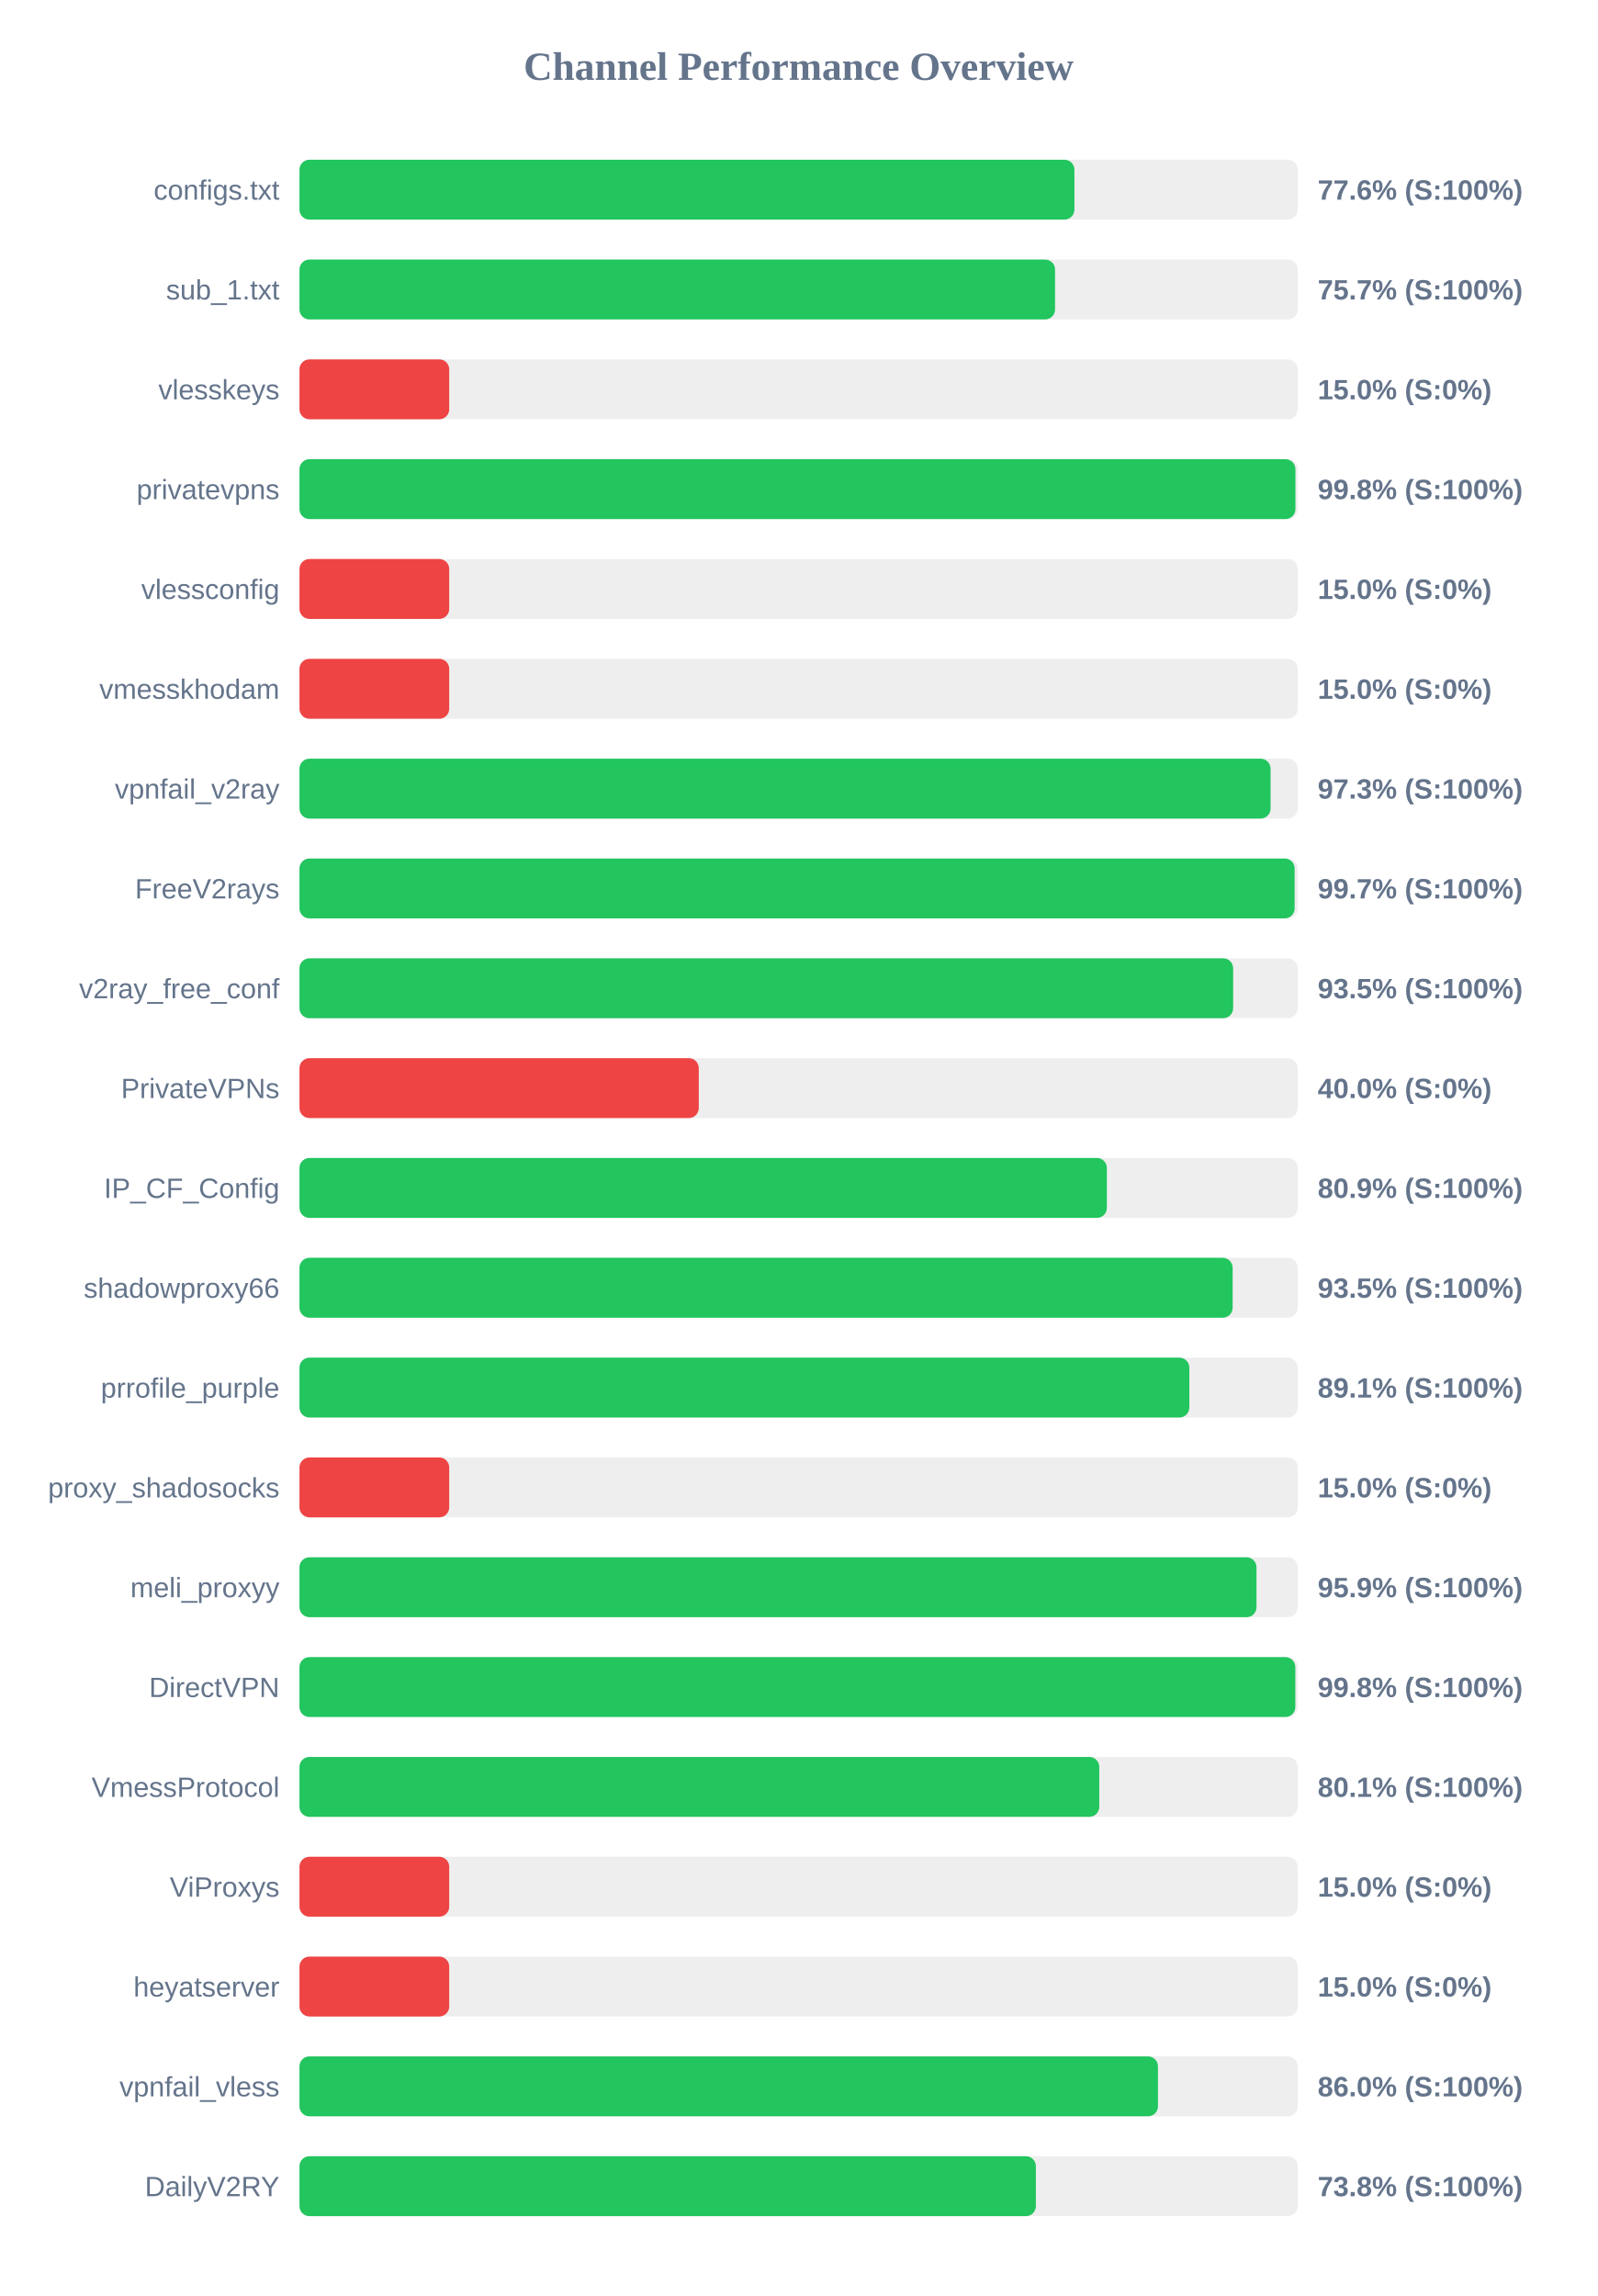
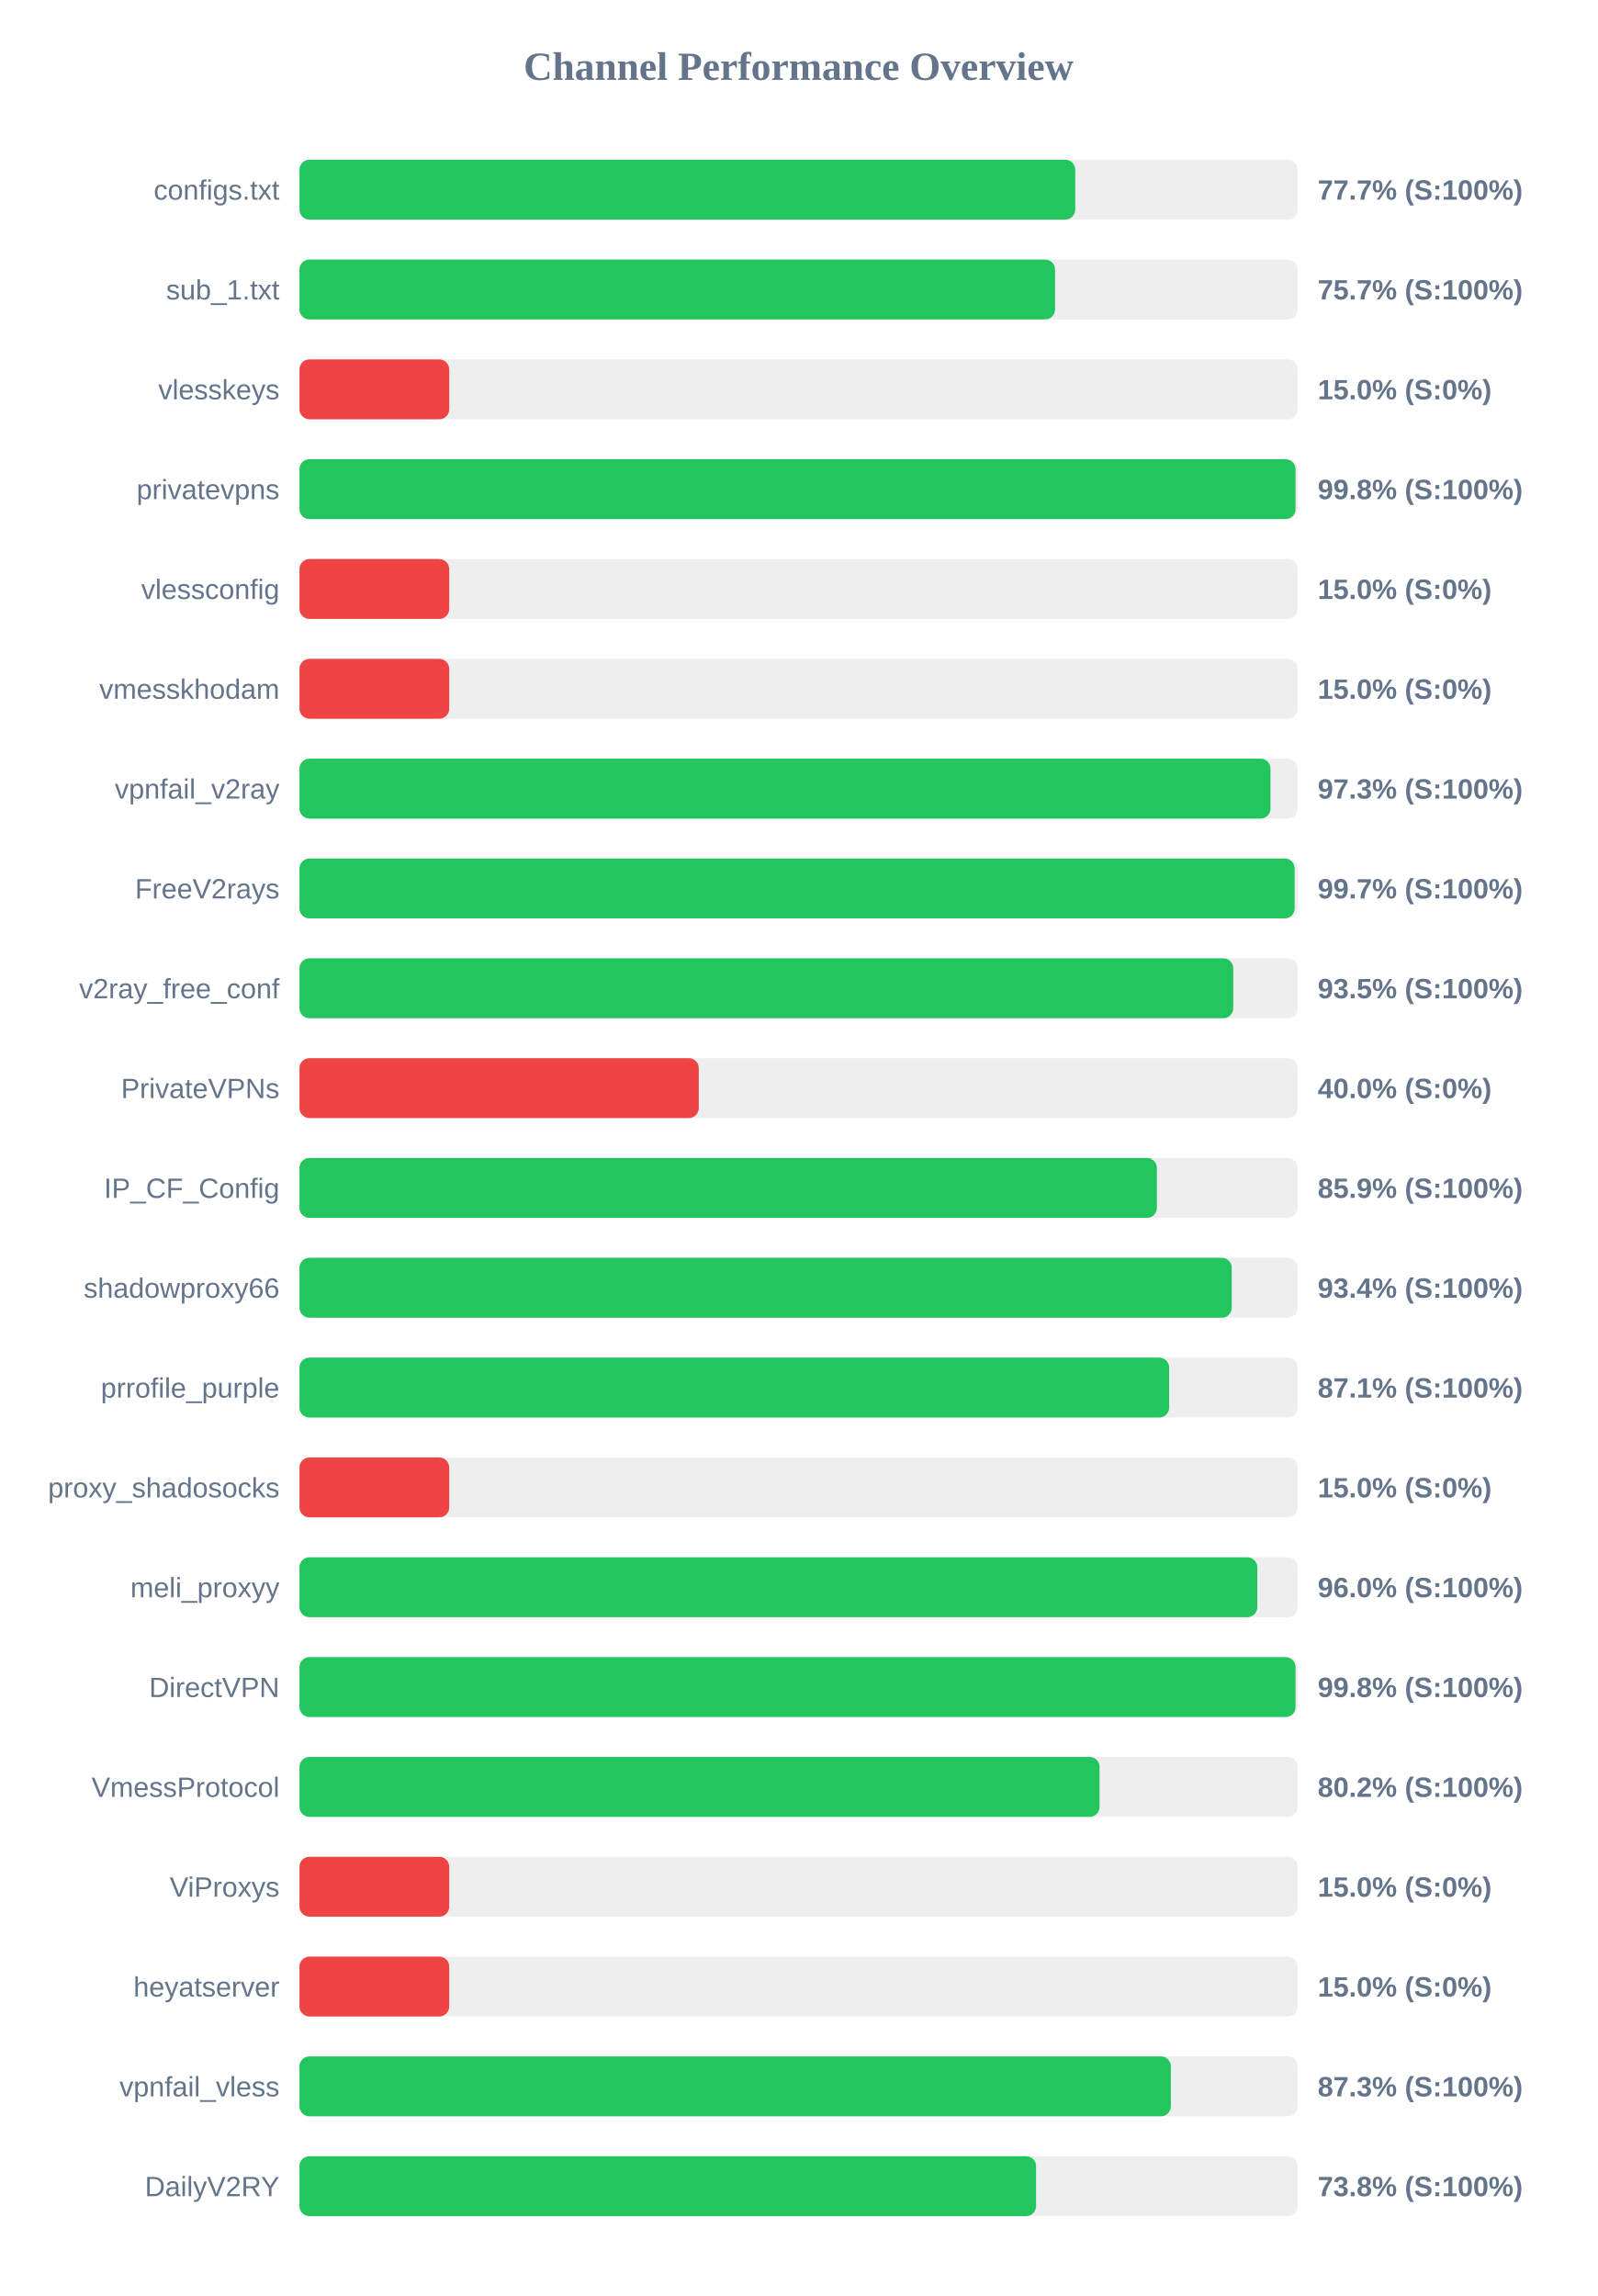
<svg xmlns="http://www.w3.org/2000/svg" width="800" height="1150" version="1.1">
  <style>
        .row { font: 14px Arial; fill: #64748b; }
        .score { font: bold 14px Arial; fill: #64748b; }
    </style>
  <text x="400" y="40" text-anchor="middle" font-size="20px" font-weight="bold" fill="#64748b">Channel Performance Overview</text>
  <rect x="150" y="80" width="500" height="30" fill="#eee" rx="5" />
-   <rect x="150" y="80" width="388.15" height="30" fill="#22c55e" rx="5" />
+   <rect x="150" y="80" width="388.55" height="30" fill="#22c55e" rx="5" />
  <text x="140" y="100" text-anchor="end" class="row">configs.txt</text>
-   <text x="660" y="100" text-anchor="start" class="score">77.6% (S:100%)</text>
+   <text x="660" y="100" text-anchor="start" class="score">77.7% (S:100%)</text>
  <rect x="150" y="130" width="500" height="30" fill="#eee" rx="5" />
  <rect x="150" y="130" width="378.45" height="30" fill="#22c55e" rx="5" />
  <text x="140" y="150" text-anchor="end" class="row">sub_1.txt</text>
  <text x="660" y="150" text-anchor="start" class="score">75.7% (S:100%)</text>
  <rect x="150" y="180" width="500" height="30" fill="#eee" rx="5" />
  <rect x="150" y="180" width="75.0" height="30" fill="#ef4444" rx="5" />
  <text x="140" y="200" text-anchor="end" class="row">vlesskeys</text>
  <text x="660" y="200" text-anchor="start" class="score">15.0% (S:0%)</text>
  <rect x="150" y="230" width="500" height="30" fill="#eee" rx="5" />
-   <rect x="150" y="230" width="498.85" height="30" fill="#22c55e" rx="5" />
+   <rect x="150" y="230" width="498.9" height="30" fill="#22c55e" rx="5" />
  <text x="140" y="250" text-anchor="end" class="row">privatevpns</text>
  <text x="660" y="250" text-anchor="start" class="score">99.8% (S:100%)</text>
  <rect x="150" y="280" width="500" height="30" fill="#eee" rx="5" />
  <rect x="150" y="280" width="75.0" height="30" fill="#ef4444" rx="5" />
  <text x="140" y="300" text-anchor="end" class="row">vlessconfig</text>
  <text x="660" y="300" text-anchor="start" class="score">15.0% (S:0%)</text>
  <rect x="150" y="330" width="500" height="30" fill="#eee" rx="5" />
  <rect x="150" y="330" width="75.0" height="30" fill="#ef4444" rx="5" />
  <text x="140" y="350" text-anchor="end" class="row">vmesskhodam</text>
  <text x="660" y="350" text-anchor="start" class="score">15.0% (S:0%)</text>
  <rect x="150" y="380" width="500" height="30" fill="#eee" rx="5" />
-   <rect x="150" y="380" width="486.4" height="30" fill="#22c55e" rx="5" />
+   <rect x="150" y="380" width="486.35" height="30" fill="#22c55e" rx="5" />
  <text x="140" y="400" text-anchor="end" class="row">vpnfail_v2ray</text>
  <text x="660" y="400" text-anchor="start" class="score">97.3% (S:100%)</text>
  <rect x="150" y="430" width="500" height="30" fill="#eee" rx="5" />
  <rect x="150" y="430" width="498.45" height="30" fill="#22c55e" rx="5" />
  <text x="140" y="450" text-anchor="end" class="row">FreeV2rays</text>
  <text x="660" y="450" text-anchor="start" class="score">99.7% (S:100%)</text>
  <rect x="150" y="480" width="500" height="30" fill="#eee" rx="5" />
-   <rect x="150" y="480" width="467.65" height="30" fill="#22c55e" rx="5" />
+   <rect x="150" y="480" width="467.7" height="30" fill="#22c55e" rx="5" />
  <text x="140" y="500" text-anchor="end" class="row">v2ray_free_conf</text>
  <text x="660" y="500" text-anchor="start" class="score">93.5% (S:100%)</text>
  <rect x="150" y="530" width="500" height="30" fill="#eee" rx="5" />
  <rect x="150" y="530" width="200.0" height="30" fill="#ef4444" rx="5" />
  <text x="140" y="550" text-anchor="end" class="row">PrivateVPNs</text>
  <text x="660" y="550" text-anchor="start" class="score">40.0% (S:0%)</text>
  <rect x="150" y="580" width="500" height="30" fill="#eee" rx="5" />
-   <rect x="150" y="580" width="404.4" height="30" fill="#22c55e" rx="5" />
+   <rect x="150" y="580" width="429.45" height="30" fill="#22c55e" rx="5" />
  <text x="140" y="600" text-anchor="end" class="row">IP_CF_Config</text>
-   <text x="660" y="600" text-anchor="start" class="score">80.9% (S:100%)</text>
+   <text x="660" y="600" text-anchor="start" class="score">85.9% (S:100%)</text>
  <rect x="150" y="630" width="500" height="30" fill="#eee" rx="5" />
-   <rect x="150" y="630" width="467.4" height="30" fill="#22c55e" rx="5" />
+   <rect x="150" y="630" width="466.95" height="30" fill="#22c55e" rx="5" />
  <text x="140" y="650" text-anchor="end" class="row">shadowproxy66</text>
-   <text x="660" y="650" text-anchor="start" class="score">93.5% (S:100%)</text>
+   <text x="660" y="650" text-anchor="start" class="score">93.4% (S:100%)</text>
  <rect x="150" y="680" width="500" height="30" fill="#eee" rx="5" />
-   <rect x="150" y="680" width="445.7" height="30" fill="#22c55e" rx="5" />
+   <rect x="150" y="680" width="435.6" height="30" fill="#22c55e" rx="5" />
  <text x="140" y="700" text-anchor="end" class="row">prrofile_purple</text>
-   <text x="660" y="700" text-anchor="start" class="score">89.1% (S:100%)</text>
+   <text x="660" y="700" text-anchor="start" class="score">87.1% (S:100%)</text>
  <rect x="150" y="730" width="500" height="30" fill="#eee" rx="5" />
  <rect x="150" y="730" width="75.0" height="30" fill="#ef4444" rx="5" />
  <text x="140" y="750" text-anchor="end" class="row">proxy_shadosocks</text>
  <text x="660" y="750" text-anchor="start" class="score">15.0% (S:0%)</text>
  <rect x="150" y="780" width="500" height="30" fill="#eee" rx="5" />
-   <rect x="150" y="780" width="479.35" height="30" fill="#22c55e" rx="5" />
+   <rect x="150" y="780" width="479.75" height="30" fill="#22c55e" rx="5" />
  <text x="140" y="800" text-anchor="end" class="row">meli_proxyy</text>
-   <text x="660" y="800" text-anchor="start" class="score">95.9% (S:100%)</text>
+   <text x="660" y="800" text-anchor="start" class="score">96.0% (S:100%)</text>
  <rect x="150" y="830" width="500" height="30" fill="#eee" rx="5" />
-   <rect x="150" y="830" width="498.8" height="30" fill="#22c55e" rx="5" />
+   <rect x="150" y="830" width="498.9" height="30" fill="#22c55e" rx="5" />
  <text x="140" y="850" text-anchor="end" class="row">DirectVPN</text>
  <text x="660" y="850" text-anchor="start" class="score">99.8% (S:100%)</text>
  <rect x="150" y="880" width="500" height="30" fill="#eee" rx="5" />
-   <rect x="150" y="880" width="400.6" height="30" fill="#22c55e" rx="5" />
+   <rect x="150" y="880" width="400.75" height="30" fill="#22c55e" rx="5" />
  <text x="140" y="900" text-anchor="end" class="row">VmessProtocol</text>
-   <text x="660" y="900" text-anchor="start" class="score">80.1% (S:100%)</text>
+   <text x="660" y="900" text-anchor="start" class="score">80.2% (S:100%)</text>
  <rect x="150" y="930" width="500" height="30" fill="#eee" rx="5" />
  <rect x="150" y="930" width="75.0" height="30" fill="#ef4444" rx="5" />
  <text x="140" y="950" text-anchor="end" class="row">ViProxys</text>
  <text x="660" y="950" text-anchor="start" class="score">15.0% (S:0%)</text>
  <rect x="150" y="980" width="500" height="30" fill="#eee" rx="5" />
  <rect x="150" y="980" width="75.0" height="30" fill="#ef4444" rx="5" />
  <text x="140" y="1000" text-anchor="end" class="row">heyatserver</text>
  <text x="660" y="1000" text-anchor="start" class="score">15.0% (S:0%)</text>
  <rect x="150" y="1030" width="500" height="30" fill="#eee" rx="5" />
-   <rect x="150" y="1030" width="430.0" height="30" fill="#22c55e" rx="5" />
+   <rect x="150" y="1030" width="436.45" height="30" fill="#22c55e" rx="5" />
  <text x="140" y="1050" text-anchor="end" class="row">vpnfail_vless</text>
-   <text x="660" y="1050" text-anchor="start" class="score">86.0% (S:100%)</text>
+   <text x="660" y="1050" text-anchor="start" class="score">87.3% (S:100%)</text>
  <rect x="150" y="1080" width="500" height="30" fill="#eee" rx="5" />
-   <rect x="150" y="1080" width="368.85" height="30" fill="#22c55e" rx="5" />
+   <rect x="150" y="1080" width="368.95" height="30" fill="#22c55e" rx="5" />
  <text x="140" y="1100" text-anchor="end" class="row">DailyV2RY</text>
  <text x="660" y="1100" text-anchor="start" class="score">73.8% (S:100%)</text>
</svg>
